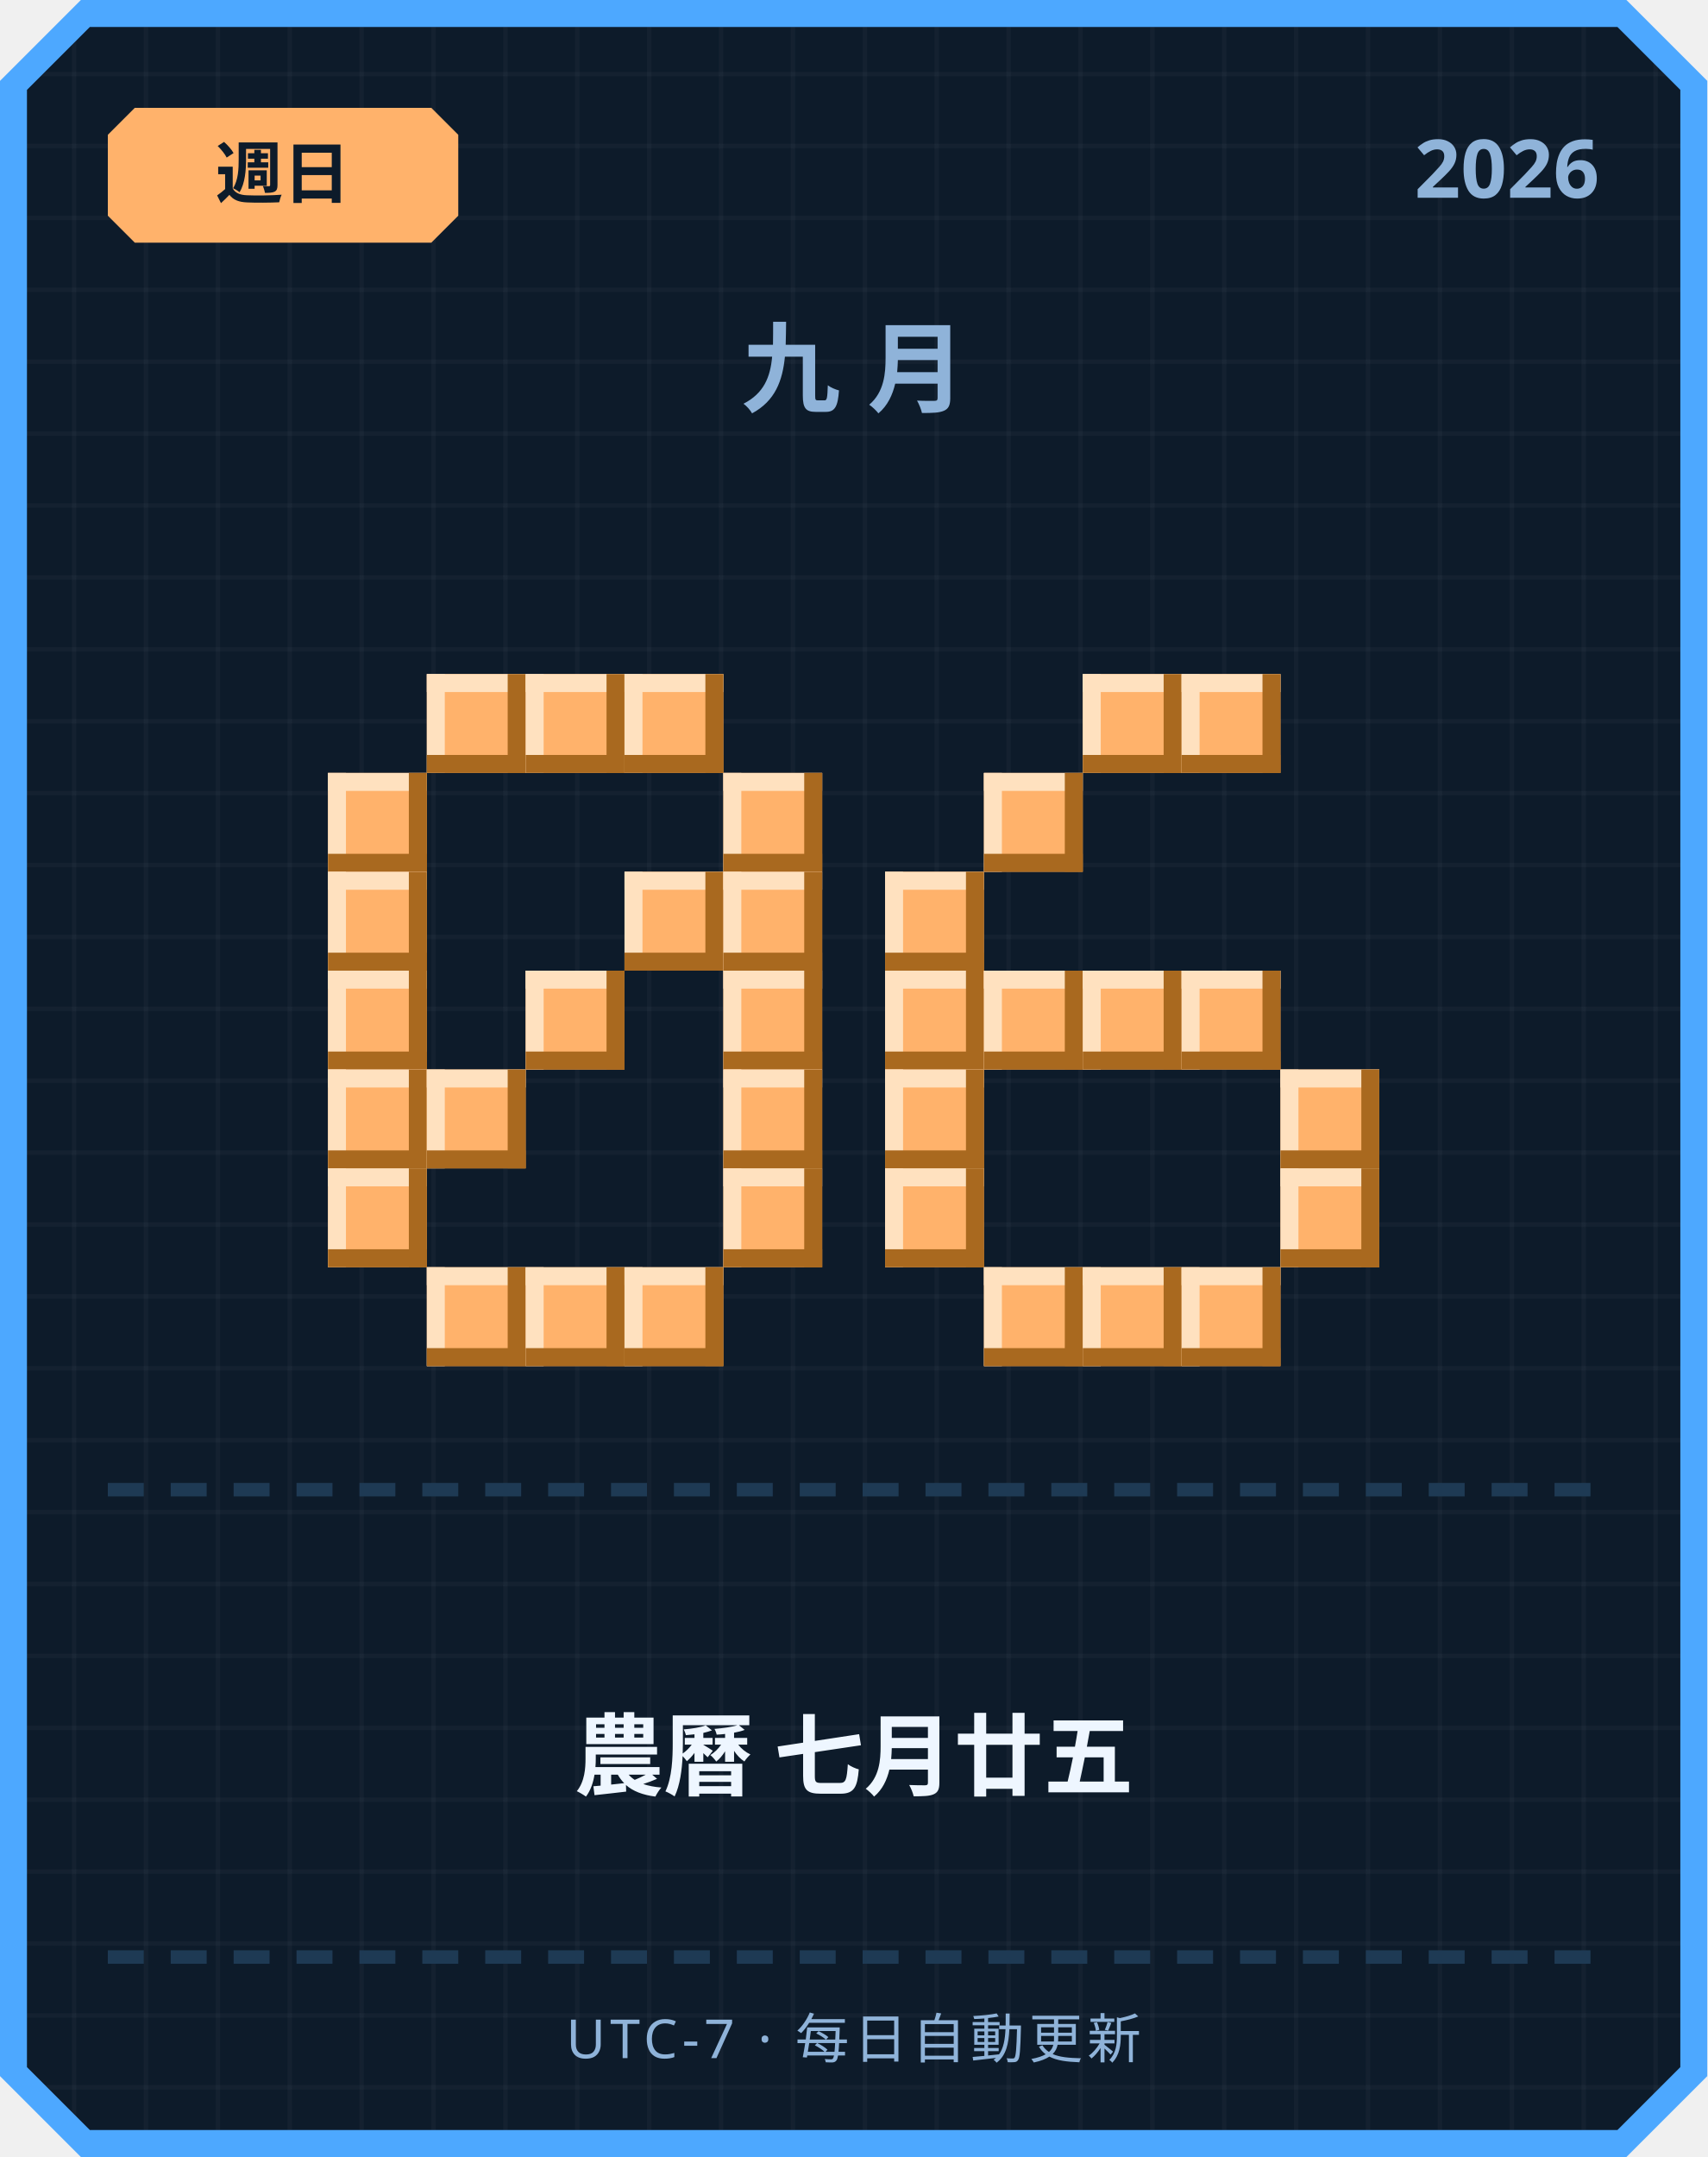
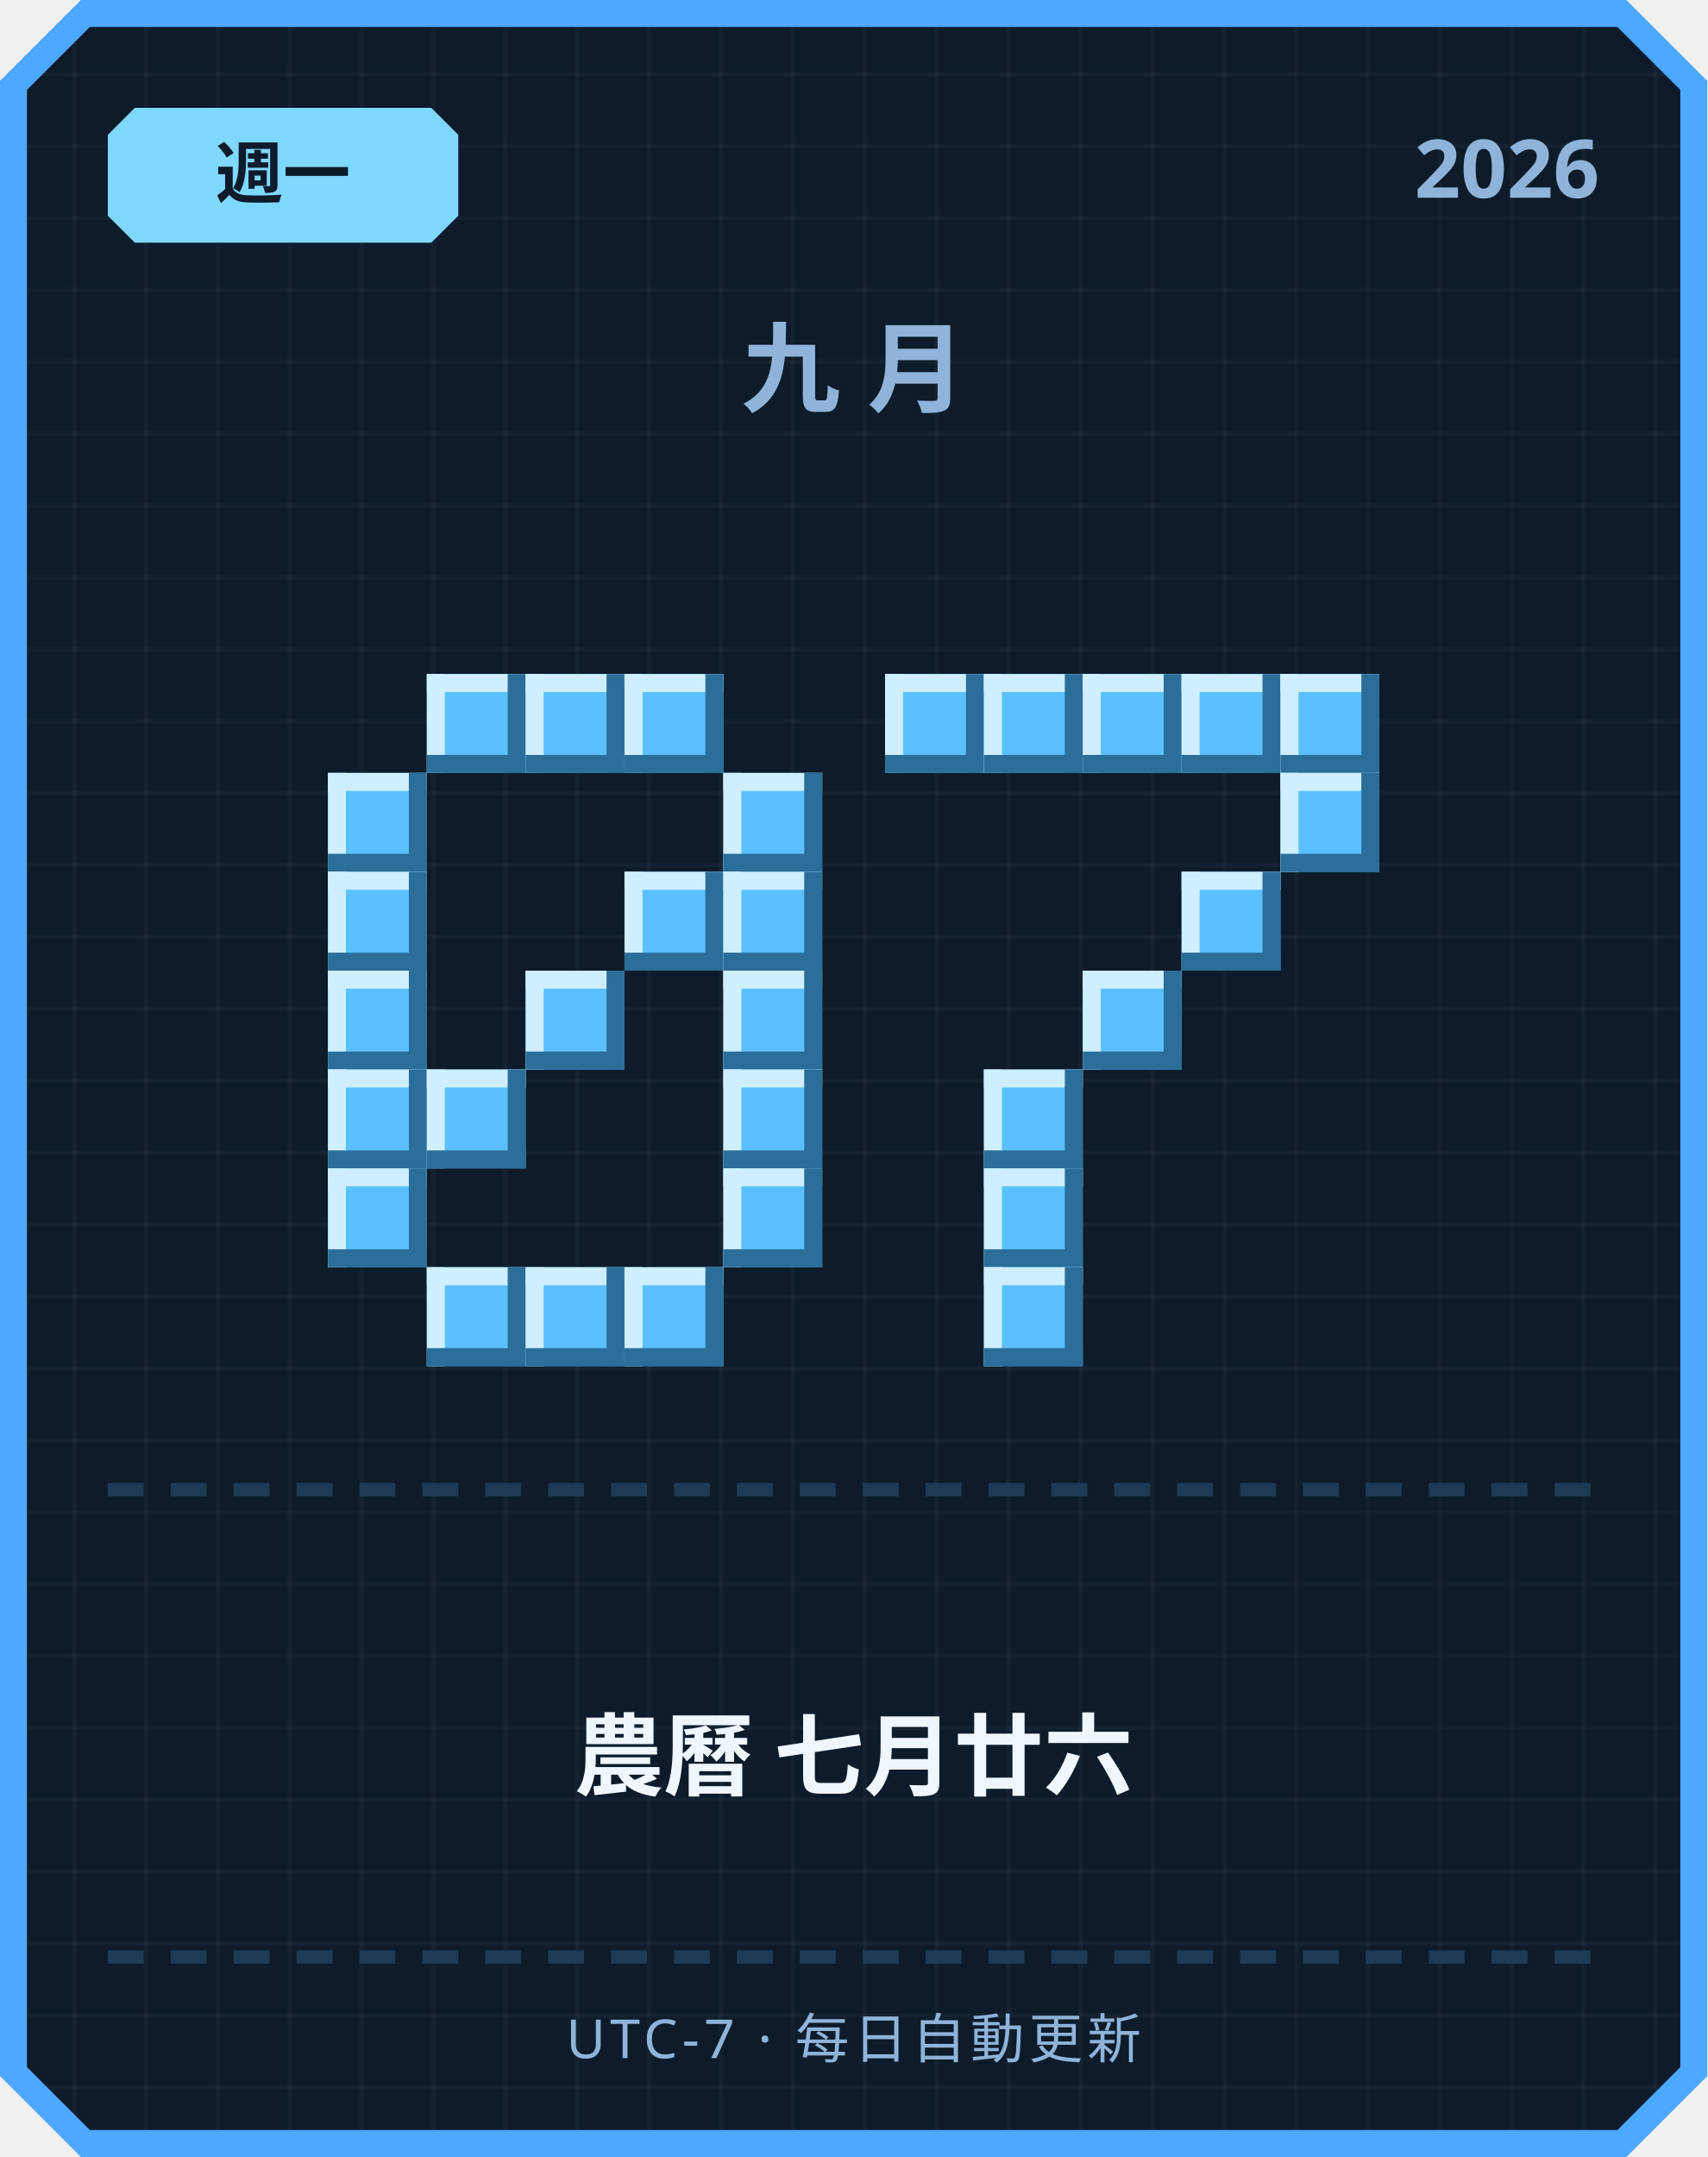
<svg xmlns="http://www.w3.org/2000/svg" width="380" height="480" viewBox="0 0 380 480">
  <defs>
    <pattern id="grid" width="16" height="16" patternUnits="userSpaceOnUse">
      <rect width="16" height="16" fill="#0d1b2a" />
      <rect width="1" height="16" fill="#ffffff" opacity="0.03" />
      <rect width="16" height="1" fill="#ffffff" opacity="0.03" />
    </pattern>
  </defs>
  <path d="M 18,0 L 362,0 L 380,18 L 380,462 L 362,480 L 18,480 L 0,462 L 0,18 Z" fill="#4da8ff" />
  <path d="M 20,6 L 360,6 L 374,20 L 374,460 L 360,474 L 20,474 L 6,460 L 6,20 Z" fill="url(#grid)" />
-   <path d="M 30,24 L 96,24 L 102,30 L 102,48 L 96,54 L 30,54 L 24,48 L 24,30 Z" fill="#ffb26b" />
-   <text x="63" y="44" text-anchor="middle" font-family="'Segoe UI', sans-serif" font-size="15" font-weight="700" fill="#0d1b2a">週日</text>
+   <path d="M 30,24 L 96,24 L 102,30 L 102,48 L 96,54 L 30,54 L 24,48 L 24,30 Z" fill="#7fd8ff" />
+   <text x="63" y="44" text-anchor="middle" font-family="'Segoe UI', sans-serif" font-size="15" font-weight="700" fill="#0d1b2a">週一</text>
  <text x="356" y="44" text-anchor="end" font-family="'Segoe UI', sans-serif" font-size="18" font-weight="700" fill="#8fb3d9">2026</text>
  <text x="190" y="90" text-anchor="middle" font-family="'Segoe UI', sans-serif" font-size="22" font-weight="700" letter-spacing="6" fill="#8fb3d9">九月</text>
-   <rect x="95" y="150" width="22" height="22" fill="#ffb26b" />
-   <rect x="95" y="150" width="22" height="4" fill="#ffe1bf" />
-   <rect x="95" y="150" width="4" height="22" fill="#ffe1bf" />
-   <rect x="95" y="168" width="22" height="4" fill="#a9691f" />
-   <rect x="113" y="150" width="4" height="22" fill="#a9691f" />
-   <rect x="117" y="150" width="22" height="22" fill="#ffb26b" />
-   <rect x="117" y="150" width="22" height="4" fill="#ffe1bf" />
-   <rect x="117" y="150" width="4" height="22" fill="#ffe1bf" />
-   <rect x="117" y="168" width="22" height="4" fill="#a9691f" />
-   <rect x="135" y="150" width="4" height="22" fill="#a9691f" />
-   <rect x="139" y="150" width="22" height="22" fill="#ffb26b" />
-   <rect x="139" y="150" width="22" height="4" fill="#ffe1bf" />
-   <rect x="139" y="150" width="4" height="22" fill="#ffe1bf" />
-   <rect x="139" y="168" width="22" height="4" fill="#a9691f" />
-   <rect x="157" y="150" width="4" height="22" fill="#a9691f" />
-   <rect x="73" y="172" width="22" height="22" fill="#ffb26b" />
-   <rect x="73" y="172" width="22" height="4" fill="#ffe1bf" />
-   <rect x="73" y="172" width="4" height="22" fill="#ffe1bf" />
-   <rect x="73" y="190" width="22" height="4" fill="#a9691f" />
-   <rect x="91" y="172" width="4" height="22" fill="#a9691f" />
-   <rect x="161" y="172" width="22" height="22" fill="#ffb26b" />
-   <rect x="161" y="172" width="22" height="4" fill="#ffe1bf" />
-   <rect x="161" y="172" width="4" height="22" fill="#ffe1bf" />
-   <rect x="161" y="190" width="22" height="4" fill="#a9691f" />
-   <rect x="179" y="172" width="4" height="22" fill="#a9691f" />
-   <rect x="73" y="194" width="22" height="22" fill="#ffb26b" />
-   <rect x="73" y="194" width="22" height="4" fill="#ffe1bf" />
-   <rect x="73" y="194" width="4" height="22" fill="#ffe1bf" />
-   <rect x="73" y="212" width="22" height="4" fill="#a9691f" />
-   <rect x="91" y="194" width="4" height="22" fill="#a9691f" />
-   <rect x="139" y="194" width="22" height="22" fill="#ffb26b" />
-   <rect x="139" y="194" width="22" height="4" fill="#ffe1bf" />
-   <rect x="139" y="194" width="4" height="22" fill="#ffe1bf" />
-   <rect x="139" y="212" width="22" height="4" fill="#a9691f" />
-   <rect x="157" y="194" width="4" height="22" fill="#a9691f" />
-   <rect x="161" y="194" width="22" height="22" fill="#ffb26b" />
-   <rect x="161" y="194" width="22" height="4" fill="#ffe1bf" />
-   <rect x="161" y="194" width="4" height="22" fill="#ffe1bf" />
-   <rect x="161" y="212" width="22" height="4" fill="#a9691f" />
-   <rect x="179" y="194" width="4" height="22" fill="#a9691f" />
-   <rect x="73" y="216" width="22" height="22" fill="#ffb26b" />
-   <rect x="73" y="216" width="22" height="4" fill="#ffe1bf" />
-   <rect x="73" y="216" width="4" height="22" fill="#ffe1bf" />
-   <rect x="73" y="234" width="22" height="4" fill="#a9691f" />
-   <rect x="91" y="216" width="4" height="22" fill="#a9691f" />
-   <rect x="117" y="216" width="22" height="22" fill="#ffb26b" />
-   <rect x="117" y="216" width="22" height="4" fill="#ffe1bf" />
-   <rect x="117" y="216" width="4" height="22" fill="#ffe1bf" />
-   <rect x="117" y="234" width="22" height="4" fill="#a9691f" />
-   <rect x="135" y="216" width="4" height="22" fill="#a9691f" />
-   <rect x="161" y="216" width="22" height="22" fill="#ffb26b" />
-   <rect x="161" y="216" width="22" height="4" fill="#ffe1bf" />
-   <rect x="161" y="216" width="4" height="22" fill="#ffe1bf" />
-   <rect x="161" y="234" width="22" height="4" fill="#a9691f" />
-   <rect x="179" y="216" width="4" height="22" fill="#a9691f" />
-   <rect x="73" y="238" width="22" height="22" fill="#ffb26b" />
-   <rect x="73" y="238" width="22" height="4" fill="#ffe1bf" />
-   <rect x="73" y="238" width="4" height="22" fill="#ffe1bf" />
-   <rect x="73" y="256" width="22" height="4" fill="#a9691f" />
-   <rect x="91" y="238" width="4" height="22" fill="#a9691f" />
-   <rect x="95" y="238" width="22" height="22" fill="#ffb26b" />
-   <rect x="95" y="238" width="22" height="4" fill="#ffe1bf" />
-   <rect x="95" y="238" width="4" height="22" fill="#ffe1bf" />
-   <rect x="95" y="256" width="22" height="4" fill="#a9691f" />
-   <rect x="113" y="238" width="4" height="22" fill="#a9691f" />
-   <rect x="161" y="238" width="22" height="22" fill="#ffb26b" />
-   <rect x="161" y="238" width="22" height="4" fill="#ffe1bf" />
-   <rect x="161" y="238" width="4" height="22" fill="#ffe1bf" />
-   <rect x="161" y="256" width="22" height="4" fill="#a9691f" />
-   <rect x="179" y="238" width="4" height="22" fill="#a9691f" />
-   <rect x="73" y="260" width="22" height="22" fill="#ffb26b" />
-   <rect x="73" y="260" width="22" height="4" fill="#ffe1bf" />
-   <rect x="73" y="260" width="4" height="22" fill="#ffe1bf" />
-   <rect x="73" y="278" width="22" height="4" fill="#a9691f" />
-   <rect x="91" y="260" width="4" height="22" fill="#a9691f" />
-   <rect x="161" y="260" width="22" height="22" fill="#ffb26b" />
-   <rect x="161" y="260" width="22" height="4" fill="#ffe1bf" />
-   <rect x="161" y="260" width="4" height="22" fill="#ffe1bf" />
-   <rect x="161" y="278" width="22" height="4" fill="#a9691f" />
-   <rect x="179" y="260" width="4" height="22" fill="#a9691f" />
-   <rect x="95" y="282" width="22" height="22" fill="#ffb26b" />
-   <rect x="95" y="282" width="22" height="4" fill="#ffe1bf" />
-   <rect x="95" y="282" width="4" height="22" fill="#ffe1bf" />
-   <rect x="95" y="300" width="22" height="4" fill="#a9691f" />
-   <rect x="113" y="282" width="4" height="22" fill="#a9691f" />
-   <rect x="117" y="282" width="22" height="22" fill="#ffb26b" />
-   <rect x="117" y="282" width="22" height="4" fill="#ffe1bf" />
-   <rect x="117" y="282" width="4" height="22" fill="#ffe1bf" />
-   <rect x="117" y="300" width="22" height="4" fill="#a9691f" />
-   <rect x="135" y="282" width="4" height="22" fill="#a9691f" />
-   <rect x="139" y="282" width="22" height="22" fill="#ffb26b" />
-   <rect x="139" y="282" width="22" height="4" fill="#ffe1bf" />
-   <rect x="139" y="282" width="4" height="22" fill="#ffe1bf" />
-   <rect x="139" y="300" width="22" height="4" fill="#a9691f" />
-   <rect x="157" y="282" width="4" height="22" fill="#a9691f" />
-   <rect x="241" y="150" width="22" height="22" fill="#ffb26b" />
-   <rect x="241" y="150" width="22" height="4" fill="#ffe1bf" />
-   <rect x="241" y="150" width="4" height="22" fill="#ffe1bf" />
-   <rect x="241" y="168" width="22" height="4" fill="#a9691f" />
-   <rect x="259" y="150" width="4" height="22" fill="#a9691f" />
-   <rect x="263" y="150" width="22" height="22" fill="#ffb26b" />
-   <rect x="263" y="150" width="22" height="4" fill="#ffe1bf" />
-   <rect x="263" y="150" width="4" height="22" fill="#ffe1bf" />
-   <rect x="263" y="168" width="22" height="4" fill="#a9691f" />
-   <rect x="281" y="150" width="4" height="22" fill="#a9691f" />
-   <rect x="219" y="172" width="22" height="22" fill="#ffb26b" />
-   <rect x="219" y="172" width="22" height="4" fill="#ffe1bf" />
-   <rect x="219" y="172" width="4" height="22" fill="#ffe1bf" />
-   <rect x="219" y="190" width="22" height="4" fill="#a9691f" />
-   <rect x="237" y="172" width="4" height="22" fill="#a9691f" />
-   <rect x="197" y="194" width="22" height="22" fill="#ffb26b" />
-   <rect x="197" y="194" width="22" height="4" fill="#ffe1bf" />
-   <rect x="197" y="194" width="4" height="22" fill="#ffe1bf" />
-   <rect x="197" y="212" width="22" height="4" fill="#a9691f" />
-   <rect x="215" y="194" width="4" height="22" fill="#a9691f" />
-   <rect x="197" y="216" width="22" height="22" fill="#ffb26b" />
-   <rect x="197" y="216" width="22" height="4" fill="#ffe1bf" />
-   <rect x="197" y="216" width="4" height="22" fill="#ffe1bf" />
-   <rect x="197" y="234" width="22" height="4" fill="#a9691f" />
-   <rect x="215" y="216" width="4" height="22" fill="#a9691f" />
-   <rect x="219" y="216" width="22" height="22" fill="#ffb26b" />
-   <rect x="219" y="216" width="22" height="4" fill="#ffe1bf" />
-   <rect x="219" y="216" width="4" height="22" fill="#ffe1bf" />
-   <rect x="219" y="234" width="22" height="4" fill="#a9691f" />
-   <rect x="237" y="216" width="4" height="22" fill="#a9691f" />
-   <rect x="241" y="216" width="22" height="22" fill="#ffb26b" />
-   <rect x="241" y="216" width="22" height="4" fill="#ffe1bf" />
-   <rect x="241" y="216" width="4" height="22" fill="#ffe1bf" />
-   <rect x="241" y="234" width="22" height="4" fill="#a9691f" />
-   <rect x="259" y="216" width="4" height="22" fill="#a9691f" />
-   <rect x="263" y="216" width="22" height="22" fill="#ffb26b" />
-   <rect x="263" y="216" width="22" height="4" fill="#ffe1bf" />
-   <rect x="263" y="216" width="4" height="22" fill="#ffe1bf" />
-   <rect x="263" y="234" width="22" height="4" fill="#a9691f" />
-   <rect x="281" y="216" width="4" height="22" fill="#a9691f" />
-   <rect x="197" y="238" width="22" height="22" fill="#ffb26b" />
-   <rect x="197" y="238" width="22" height="4" fill="#ffe1bf" />
-   <rect x="197" y="238" width="4" height="22" fill="#ffe1bf" />
-   <rect x="197" y="256" width="22" height="4" fill="#a9691f" />
-   <rect x="215" y="238" width="4" height="22" fill="#a9691f" />
-   <rect x="285" y="238" width="22" height="22" fill="#ffb26b" />
-   <rect x="285" y="238" width="22" height="4" fill="#ffe1bf" />
-   <rect x="285" y="238" width="4" height="22" fill="#ffe1bf" />
-   <rect x="285" y="256" width="22" height="4" fill="#a9691f" />
-   <rect x="303" y="238" width="4" height="22" fill="#a9691f" />
-   <rect x="197" y="260" width="22" height="22" fill="#ffb26b" />
-   <rect x="197" y="260" width="22" height="4" fill="#ffe1bf" />
-   <rect x="197" y="260" width="4" height="22" fill="#ffe1bf" />
-   <rect x="197" y="278" width="22" height="4" fill="#a9691f" />
-   <rect x="215" y="260" width="4" height="22" fill="#a9691f" />
-   <rect x="285" y="260" width="22" height="22" fill="#ffb26b" />
-   <rect x="285" y="260" width="22" height="4" fill="#ffe1bf" />
-   <rect x="285" y="260" width="4" height="22" fill="#ffe1bf" />
-   <rect x="285" y="278" width="22" height="4" fill="#a9691f" />
-   <rect x="303" y="260" width="4" height="22" fill="#a9691f" />
-   <rect x="219" y="282" width="22" height="22" fill="#ffb26b" />
-   <rect x="219" y="282" width="22" height="4" fill="#ffe1bf" />
-   <rect x="219" y="282" width="4" height="22" fill="#ffe1bf" />
-   <rect x="219" y="300" width="22" height="4" fill="#a9691f" />
-   <rect x="237" y="282" width="4" height="22" fill="#a9691f" />
-   <rect x="241" y="282" width="22" height="22" fill="#ffb26b" />
-   <rect x="241" y="282" width="22" height="4" fill="#ffe1bf" />
-   <rect x="241" y="282" width="4" height="22" fill="#ffe1bf" />
-   <rect x="241" y="300" width="22" height="4" fill="#a9691f" />
-   <rect x="259" y="282" width="4" height="22" fill="#a9691f" />
-   <rect x="263" y="282" width="22" height="22" fill="#ffb26b" />
-   <rect x="263" y="282" width="22" height="4" fill="#ffe1bf" />
-   <rect x="263" y="282" width="4" height="22" fill="#ffe1bf" />
-   <rect x="263" y="300" width="22" height="4" fill="#a9691f" />
-   <rect x="281" y="282" width="4" height="22" fill="#a9691f" />
+   <rect x="95" y="150" width="22" height="22" fill="#5bc0ff" />
+   <rect x="95" y="150" width="22" height="4" fill="#cfefff" />
+   <rect x="95" y="150" width="4" height="22" fill="#cfefff" />
+   <rect x="95" y="168" width="22" height="4" fill="#2b6e99" />
+   <rect x="113" y="150" width="4" height="22" fill="#2b6e99" />
+   <rect x="117" y="150" width="22" height="22" fill="#5bc0ff" />
+   <rect x="117" y="150" width="22" height="4" fill="#cfefff" />
+   <rect x="117" y="150" width="4" height="22" fill="#cfefff" />
+   <rect x="117" y="168" width="22" height="4" fill="#2b6e99" />
+   <rect x="135" y="150" width="4" height="22" fill="#2b6e99" />
+   <rect x="139" y="150" width="22" height="22" fill="#5bc0ff" />
+   <rect x="139" y="150" width="22" height="4" fill="#cfefff" />
+   <rect x="139" y="150" width="4" height="22" fill="#cfefff" />
+   <rect x="139" y="168" width="22" height="4" fill="#2b6e99" />
+   <rect x="157" y="150" width="4" height="22" fill="#2b6e99" />
+   <rect x="73" y="172" width="22" height="22" fill="#5bc0ff" />
+   <rect x="73" y="172" width="22" height="4" fill="#cfefff" />
+   <rect x="73" y="172" width="4" height="22" fill="#cfefff" />
+   <rect x="73" y="190" width="22" height="4" fill="#2b6e99" />
+   <rect x="91" y="172" width="4" height="22" fill="#2b6e99" />
+   <rect x="161" y="172" width="22" height="22" fill="#5bc0ff" />
+   <rect x="161" y="172" width="22" height="4" fill="#cfefff" />
+   <rect x="161" y="172" width="4" height="22" fill="#cfefff" />
+   <rect x="161" y="190" width="22" height="4" fill="#2b6e99" />
+   <rect x="179" y="172" width="4" height="22" fill="#2b6e99" />
+   <rect x="73" y="194" width="22" height="22" fill="#5bc0ff" />
+   <rect x="73" y="194" width="22" height="4" fill="#cfefff" />
+   <rect x="73" y="194" width="4" height="22" fill="#cfefff" />
+   <rect x="73" y="212" width="22" height="4" fill="#2b6e99" />
+   <rect x="91" y="194" width="4" height="22" fill="#2b6e99" />
+   <rect x="139" y="194" width="22" height="22" fill="#5bc0ff" />
+   <rect x="139" y="194" width="22" height="4" fill="#cfefff" />
+   <rect x="139" y="194" width="4" height="22" fill="#cfefff" />
+   <rect x="139" y="212" width="22" height="4" fill="#2b6e99" />
+   <rect x="157" y="194" width="4" height="22" fill="#2b6e99" />
+   <rect x="161" y="194" width="22" height="22" fill="#5bc0ff" />
+   <rect x="161" y="194" width="22" height="4" fill="#cfefff" />
+   <rect x="161" y="194" width="4" height="22" fill="#cfefff" />
+   <rect x="161" y="212" width="22" height="4" fill="#2b6e99" />
+   <rect x="179" y="194" width="4" height="22" fill="#2b6e99" />
+   <rect x="73" y="216" width="22" height="22" fill="#5bc0ff" />
+   <rect x="73" y="216" width="22" height="4" fill="#cfefff" />
+   <rect x="73" y="216" width="4" height="22" fill="#cfefff" />
+   <rect x="73" y="234" width="22" height="4" fill="#2b6e99" />
+   <rect x="91" y="216" width="4" height="22" fill="#2b6e99" />
+   <rect x="117" y="216" width="22" height="22" fill="#5bc0ff" />
+   <rect x="117" y="216" width="22" height="4" fill="#cfefff" />
+   <rect x="117" y="216" width="4" height="22" fill="#cfefff" />
+   <rect x="117" y="234" width="22" height="4" fill="#2b6e99" />
+   <rect x="135" y="216" width="4" height="22" fill="#2b6e99" />
+   <rect x="161" y="216" width="22" height="22" fill="#5bc0ff" />
+   <rect x="161" y="216" width="22" height="4" fill="#cfefff" />
+   <rect x="161" y="216" width="4" height="22" fill="#cfefff" />
+   <rect x="161" y="234" width="22" height="4" fill="#2b6e99" />
+   <rect x="179" y="216" width="4" height="22" fill="#2b6e99" />
+   <rect x="73" y="238" width="22" height="22" fill="#5bc0ff" />
+   <rect x="73" y="238" width="22" height="4" fill="#cfefff" />
+   <rect x="73" y="238" width="4" height="22" fill="#cfefff" />
+   <rect x="73" y="256" width="22" height="4" fill="#2b6e99" />
+   <rect x="91" y="238" width="4" height="22" fill="#2b6e99" />
+   <rect x="95" y="238" width="22" height="22" fill="#5bc0ff" />
+   <rect x="95" y="238" width="22" height="4" fill="#cfefff" />
+   <rect x="95" y="238" width="4" height="22" fill="#cfefff" />
+   <rect x="95" y="256" width="22" height="4" fill="#2b6e99" />
+   <rect x="113" y="238" width="4" height="22" fill="#2b6e99" />
+   <rect x="161" y="238" width="22" height="22" fill="#5bc0ff" />
+   <rect x="161" y="238" width="22" height="4" fill="#cfefff" />
+   <rect x="161" y="238" width="4" height="22" fill="#cfefff" />
+   <rect x="161" y="256" width="22" height="4" fill="#2b6e99" />
+   <rect x="179" y="238" width="4" height="22" fill="#2b6e99" />
+   <rect x="73" y="260" width="22" height="22" fill="#5bc0ff" />
+   <rect x="73" y="260" width="22" height="4" fill="#cfefff" />
+   <rect x="73" y="260" width="4" height="22" fill="#cfefff" />
+   <rect x="73" y="278" width="22" height="4" fill="#2b6e99" />
+   <rect x="91" y="260" width="4" height="22" fill="#2b6e99" />
+   <rect x="161" y="260" width="22" height="22" fill="#5bc0ff" />
+   <rect x="161" y="260" width="22" height="4" fill="#cfefff" />
+   <rect x="161" y="260" width="4" height="22" fill="#cfefff" />
+   <rect x="161" y="278" width="22" height="4" fill="#2b6e99" />
+   <rect x="179" y="260" width="4" height="22" fill="#2b6e99" />
+   <rect x="95" y="282" width="22" height="22" fill="#5bc0ff" />
+   <rect x="95" y="282" width="22" height="4" fill="#cfefff" />
+   <rect x="95" y="282" width="4" height="22" fill="#cfefff" />
+   <rect x="95" y="300" width="22" height="4" fill="#2b6e99" />
+   <rect x="113" y="282" width="4" height="22" fill="#2b6e99" />
+   <rect x="117" y="282" width="22" height="22" fill="#5bc0ff" />
+   <rect x="117" y="282" width="22" height="4" fill="#cfefff" />
+   <rect x="117" y="282" width="4" height="22" fill="#cfefff" />
+   <rect x="117" y="300" width="22" height="4" fill="#2b6e99" />
+   <rect x="135" y="282" width="4" height="22" fill="#2b6e99" />
+   <rect x="139" y="282" width="22" height="22" fill="#5bc0ff" />
+   <rect x="139" y="282" width="22" height="4" fill="#cfefff" />
+   <rect x="139" y="282" width="4" height="22" fill="#cfefff" />
+   <rect x="139" y="300" width="22" height="4" fill="#2b6e99" />
+   <rect x="157" y="282" width="4" height="22" fill="#2b6e99" />
+   <rect x="197" y="150" width="22" height="22" fill="#5bc0ff" />
+   <rect x="197" y="150" width="22" height="4" fill="#cfefff" />
+   <rect x="197" y="150" width="4" height="22" fill="#cfefff" />
+   <rect x="197" y="168" width="22" height="4" fill="#2b6e99" />
+   <rect x="215" y="150" width="4" height="22" fill="#2b6e99" />
+   <rect x="219" y="150" width="22" height="22" fill="#5bc0ff" />
+   <rect x="219" y="150" width="22" height="4" fill="#cfefff" />
+   <rect x="219" y="150" width="4" height="22" fill="#cfefff" />
+   <rect x="219" y="168" width="22" height="4" fill="#2b6e99" />
+   <rect x="237" y="150" width="4" height="22" fill="#2b6e99" />
+   <rect x="241" y="150" width="22" height="22" fill="#5bc0ff" />
+   <rect x="241" y="150" width="22" height="4" fill="#cfefff" />
+   <rect x="241" y="150" width="4" height="22" fill="#cfefff" />
+   <rect x="241" y="168" width="22" height="4" fill="#2b6e99" />
+   <rect x="259" y="150" width="4" height="22" fill="#2b6e99" />
+   <rect x="263" y="150" width="22" height="22" fill="#5bc0ff" />
+   <rect x="263" y="150" width="22" height="4" fill="#cfefff" />
+   <rect x="263" y="150" width="4" height="22" fill="#cfefff" />
+   <rect x="263" y="168" width="22" height="4" fill="#2b6e99" />
+   <rect x="281" y="150" width="4" height="22" fill="#2b6e99" />
+   <rect x="285" y="150" width="22" height="22" fill="#5bc0ff" />
+   <rect x="285" y="150" width="22" height="4" fill="#cfefff" />
+   <rect x="285" y="150" width="4" height="22" fill="#cfefff" />
+   <rect x="285" y="168" width="22" height="4" fill="#2b6e99" />
+   <rect x="303" y="150" width="4" height="22" fill="#2b6e99" />
+   <rect x="285" y="172" width="22" height="22" fill="#5bc0ff" />
+   <rect x="285" y="172" width="22" height="4" fill="#cfefff" />
+   <rect x="285" y="172" width="4" height="22" fill="#cfefff" />
+   <rect x="285" y="190" width="22" height="4" fill="#2b6e99" />
+   <rect x="303" y="172" width="4" height="22" fill="#2b6e99" />
+   <rect x="263" y="194" width="22" height="22" fill="#5bc0ff" />
+   <rect x="263" y="194" width="22" height="4" fill="#cfefff" />
+   <rect x="263" y="194" width="4" height="22" fill="#cfefff" />
+   <rect x="263" y="212" width="22" height="4" fill="#2b6e99" />
+   <rect x="281" y="194" width="4" height="22" fill="#2b6e99" />
+   <rect x="241" y="216" width="22" height="22" fill="#5bc0ff" />
+   <rect x="241" y="216" width="22" height="4" fill="#cfefff" />
+   <rect x="241" y="216" width="4" height="22" fill="#cfefff" />
+   <rect x="241" y="234" width="22" height="4" fill="#2b6e99" />
+   <rect x="259" y="216" width="4" height="22" fill="#2b6e99" />
+   <rect x="219" y="238" width="22" height="22" fill="#5bc0ff" />
+   <rect x="219" y="238" width="22" height="4" fill="#cfefff" />
+   <rect x="219" y="238" width="4" height="22" fill="#cfefff" />
+   <rect x="219" y="256" width="22" height="4" fill="#2b6e99" />
+   <rect x="237" y="238" width="4" height="22" fill="#2b6e99" />
+   <rect x="219" y="260" width="22" height="22" fill="#5bc0ff" />
+   <rect x="219" y="260" width="22" height="4" fill="#cfefff" />
+   <rect x="219" y="260" width="4" height="22" fill="#cfefff" />
+   <rect x="219" y="278" width="22" height="4" fill="#2b6e99" />
+   <rect x="237" y="260" width="4" height="22" fill="#2b6e99" />
+   <rect x="219" y="282" width="22" height="22" fill="#5bc0ff" />
+   <rect x="219" y="282" width="22" height="4" fill="#cfefff" />
+   <rect x="219" y="282" width="4" height="22" fill="#cfefff" />
+   <rect x="219" y="300" width="22" height="4" fill="#2b6e99" />
+   <rect x="237" y="282" width="4" height="22" fill="#2b6e99" />
  <rect x="24" y="330" width="8" height="3" fill="#1e3a54" />
  <rect x="38" y="330" width="8" height="3" fill="#1e3a54" />
  <rect x="52" y="330" width="8" height="3" fill="#1e3a54" />
  <rect x="66" y="330" width="8" height="3" fill="#1e3a54" />
  <rect x="80" y="330" width="8" height="3" fill="#1e3a54" />
  <rect x="94" y="330" width="8" height="3" fill="#1e3a54" />
  <rect x="108" y="330" width="8" height="3" fill="#1e3a54" />
  <rect x="122" y="330" width="8" height="3" fill="#1e3a54" />
  <rect x="136" y="330" width="8" height="3" fill="#1e3a54" />
  <rect x="150" y="330" width="8" height="3" fill="#1e3a54" />
  <rect x="164" y="330" width="8" height="3" fill="#1e3a54" />
  <rect x="178" y="330" width="8" height="3" fill="#1e3a54" />
  <rect x="192" y="330" width="8" height="3" fill="#1e3a54" />
  <rect x="206" y="330" width="8" height="3" fill="#1e3a54" />
  <rect x="220" y="330" width="8" height="3" fill="#1e3a54" />
  <rect x="234" y="330" width="8" height="3" fill="#1e3a54" />
  <rect x="248" y="330" width="8" height="3" fill="#1e3a54" />
  <rect x="262" y="330" width="8" height="3" fill="#1e3a54" />
  <rect x="276" y="330" width="8" height="3" fill="#1e3a54" />
  <rect x="290" y="330" width="8" height="3" fill="#1e3a54" />
  <rect x="304" y="330" width="8" height="3" fill="#1e3a54" />
  <rect x="318" y="330" width="8" height="3" fill="#1e3a54" />
  <rect x="332" y="330" width="8" height="3" fill="#1e3a54" />
  <rect x="346" y="330" width="8" height="3" fill="#1e3a54" />
-   <text x="190" y="398" text-anchor="middle" font-family="'Segoe UI', 'Microsoft JhengHei', sans-serif" font-size="20" font-weight="700" fill="#eef6ff">農曆 七月廿五</text>
+   <text x="190" y="398" text-anchor="middle" font-family="'Segoe UI', 'Microsoft JhengHei', sans-serif" font-size="20" font-weight="700" fill="#eef6ff">農曆 七月廿六</text>
  <rect x="24" y="434" width="8" height="3" fill="#1e3a54" />
  <rect x="38" y="434" width="8" height="3" fill="#1e3a54" />
  <rect x="52" y="434" width="8" height="3" fill="#1e3a54" />
  <rect x="66" y="434" width="8" height="3" fill="#1e3a54" />
  <rect x="80" y="434" width="8" height="3" fill="#1e3a54" />
  <rect x="94" y="434" width="8" height="3" fill="#1e3a54" />
  <rect x="108" y="434" width="8" height="3" fill="#1e3a54" />
  <rect x="122" y="434" width="8" height="3" fill="#1e3a54" />
  <rect x="136" y="434" width="8" height="3" fill="#1e3a54" />
  <rect x="150" y="434" width="8" height="3" fill="#1e3a54" />
  <rect x="164" y="434" width="8" height="3" fill="#1e3a54" />
  <rect x="178" y="434" width="8" height="3" fill="#1e3a54" />
  <rect x="192" y="434" width="8" height="3" fill="#1e3a54" />
  <rect x="206" y="434" width="8" height="3" fill="#1e3a54" />
  <rect x="220" y="434" width="8" height="3" fill="#1e3a54" />
  <rect x="234" y="434" width="8" height="3" fill="#1e3a54" />
  <rect x="248" y="434" width="8" height="3" fill="#1e3a54" />
  <rect x="262" y="434" width="8" height="3" fill="#1e3a54" />
  <rect x="276" y="434" width="8" height="3" fill="#1e3a54" />
  <rect x="290" y="434" width="8" height="3" fill="#1e3a54" />
  <rect x="304" y="434" width="8" height="3" fill="#1e3a54" />
  <rect x="318" y="434" width="8" height="3" fill="#1e3a54" />
  <rect x="332" y="434" width="8" height="3" fill="#1e3a54" />
  <rect x="346" y="434" width="8" height="3" fill="#1e3a54" />
  <text x="190" y="458" text-anchor="middle" font-family="'Segoe UI', sans-serif" font-size="12" letter-spacing="1" fill="#8fb3d9">UTC-7 · 每日自動更新</text>
</svg>
